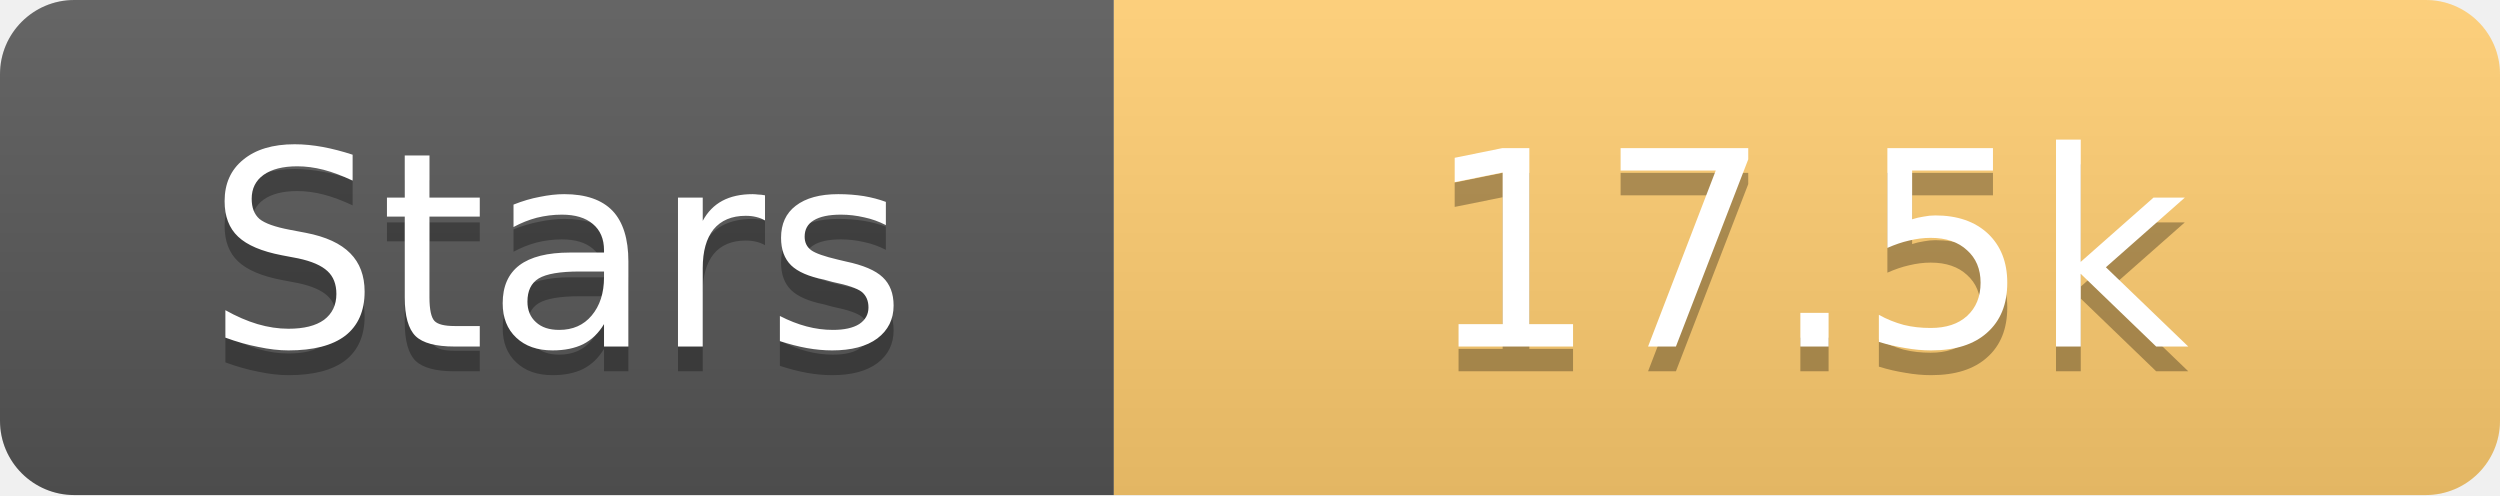
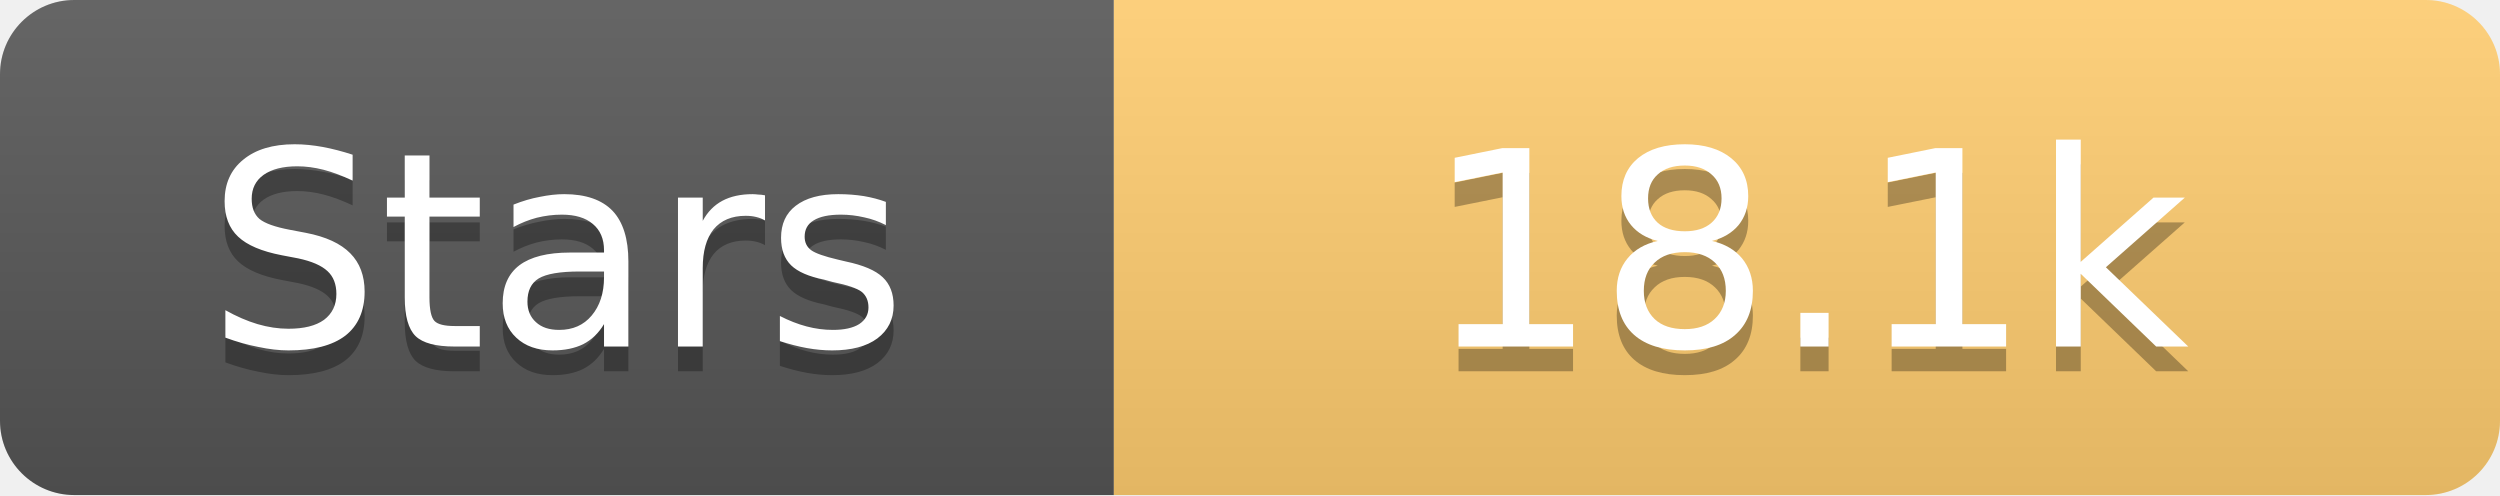
<svg xmlns="http://www.w3.org/2000/svg" width="101" height="20">
  <linearGradient id="s" x2="0" y2="100%">
    <stop offset="0" stop-color="#fff" stop-opacity=".1" />
    <stop offset="1" stop-opacity=".1" />
  </linearGradient>
  <clipPath id="r">
    <rect width="101" height="20" rx="3" fill="#fff" />
  </clipPath>
  <g clip-path="url(#r)">
    <rect width="45" height="20" fill="#555" />
    <rect x="45" width="56" height="20" fill="#fdcb6e" />
    <rect width="101" height="20" fill="url(#s)" />
  </g>
  <g fill="#fff" text-anchor="middle" font-family="Verdana,Geneva,DejaVu Sans,sans-serif" text-rendering="geometricPrecision" font-size="11">
    <text x="22.5" y="15" fill="#010101" fill-opacity=".3">Stars</text>
    <text x="22.5" y="14">Stars</text>
-     <text x="73.0" y="15" fill="#010101" fill-opacity=".3">17.5k</text>
-     <text x="73.0" y="14">17.5k</text>
+     <text x="73.0" y="15" fill="#010101" fill-opacity=".3">18.1k</text>
+     <text x="73.0" y="14">18.1k</text>
  </g>
</svg>
